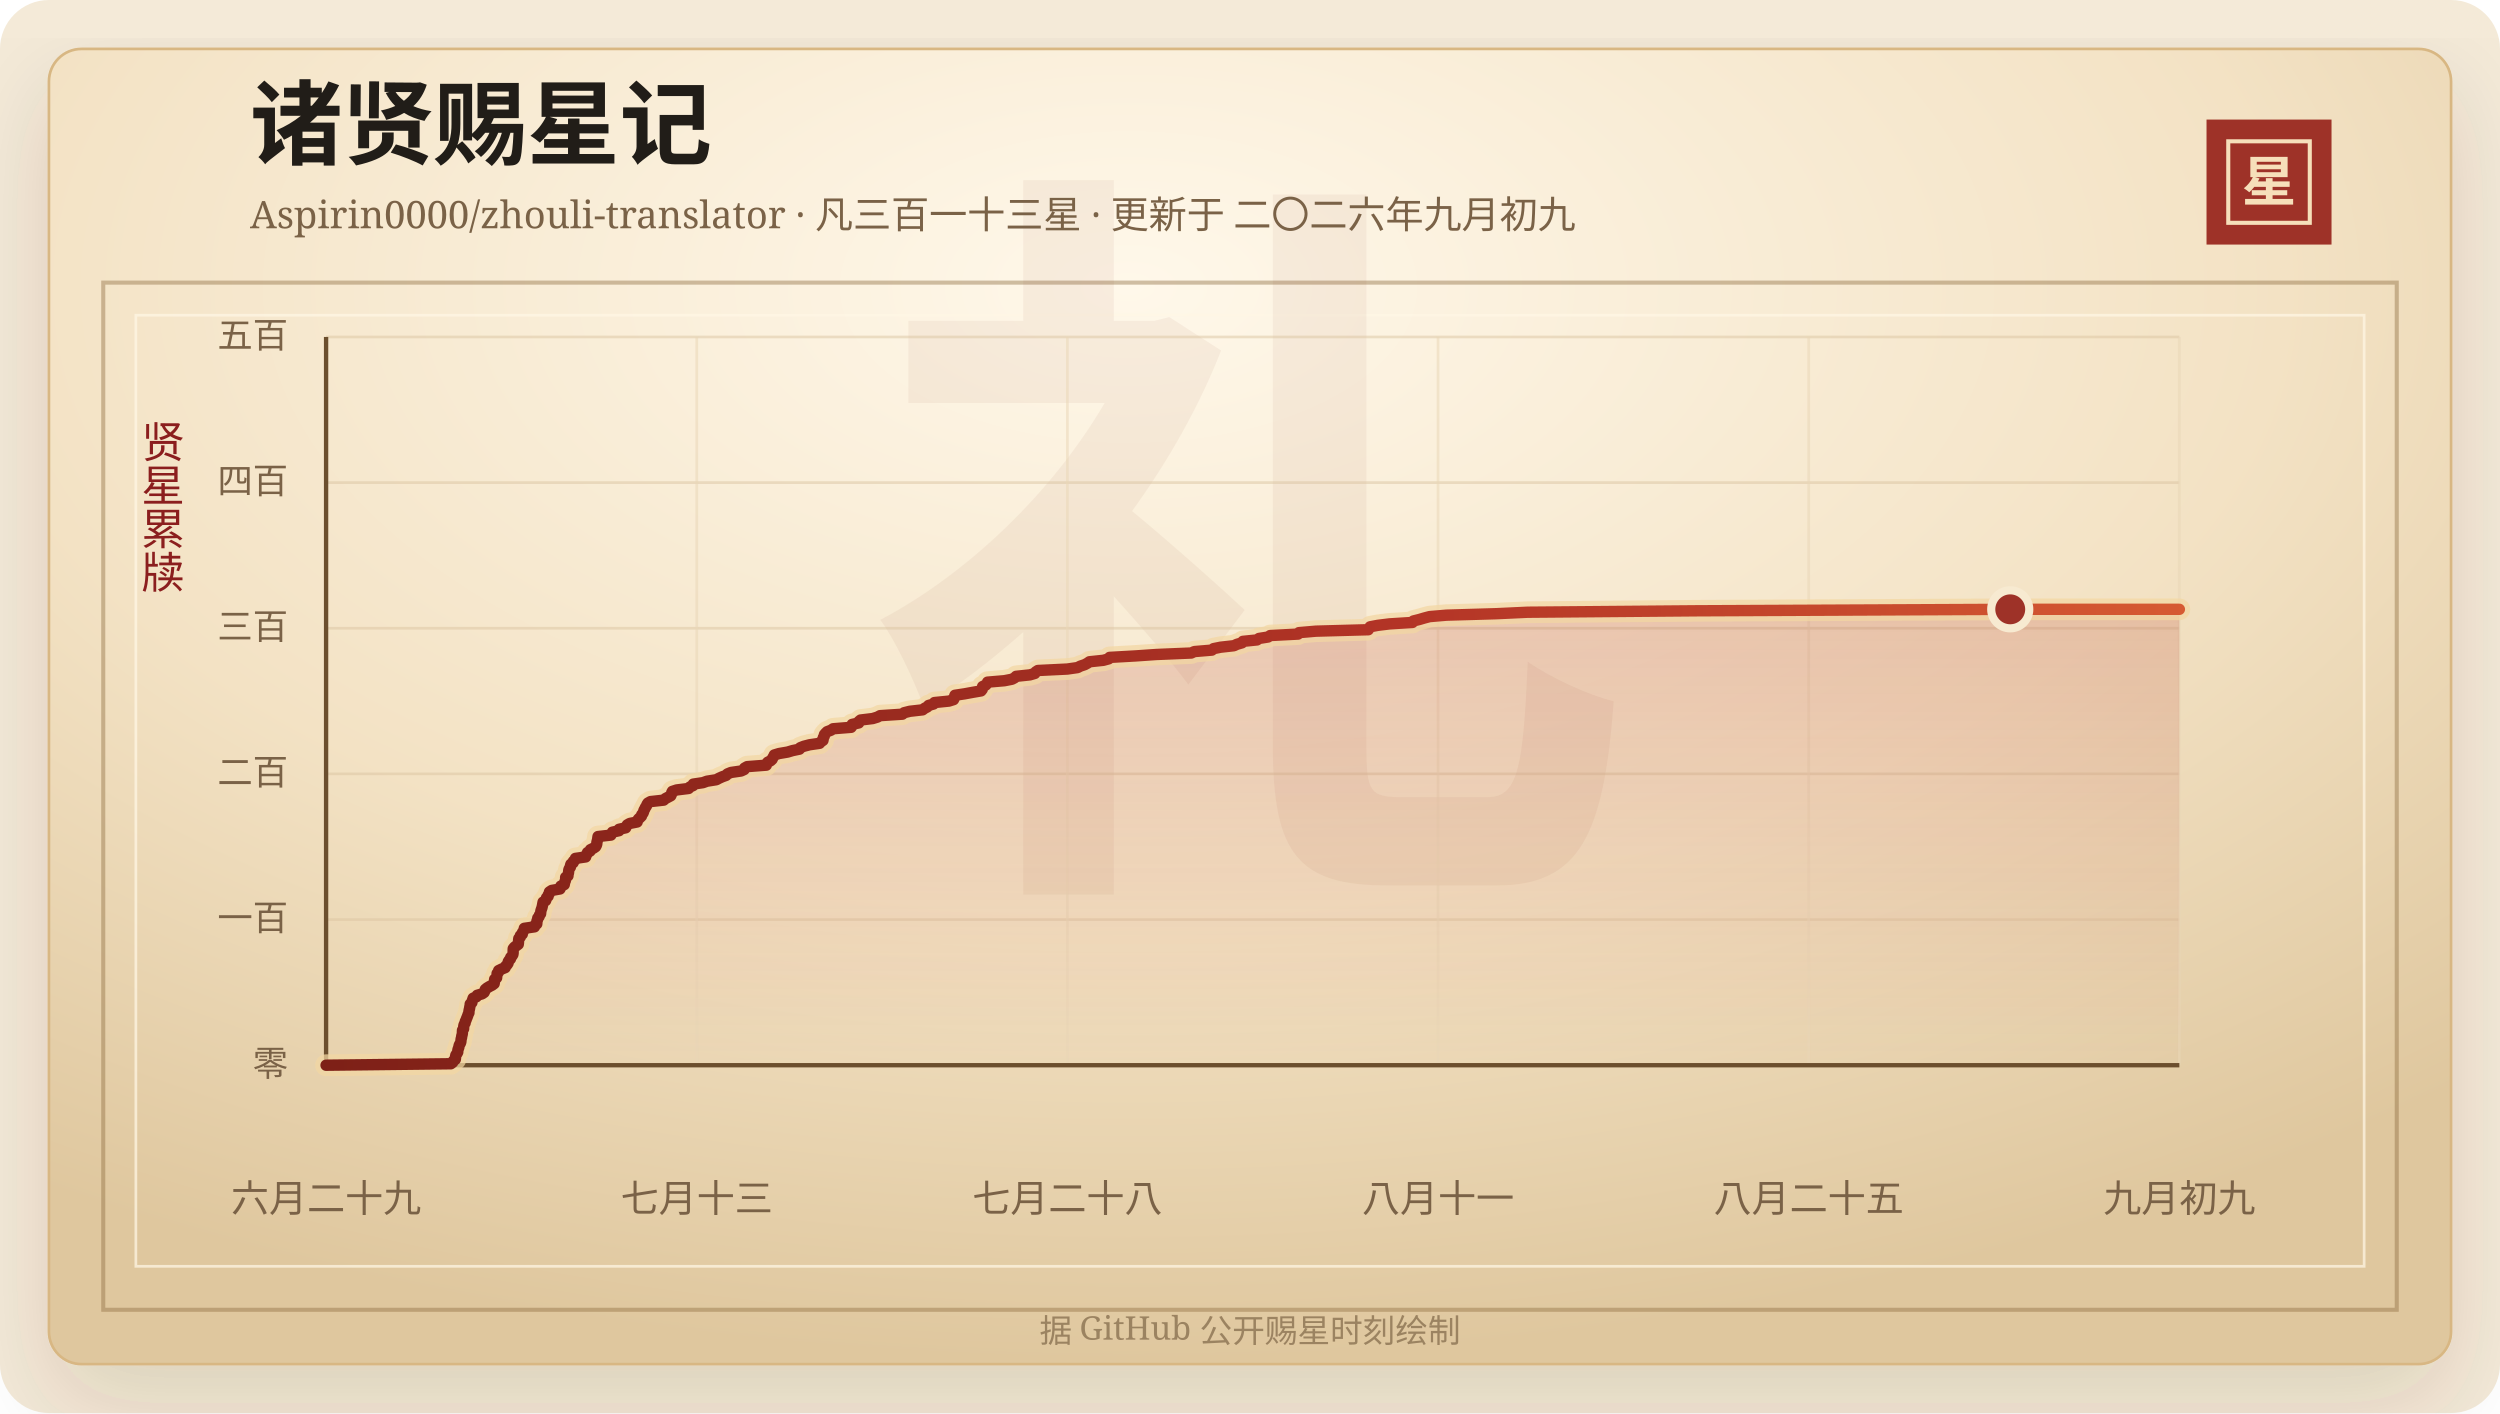
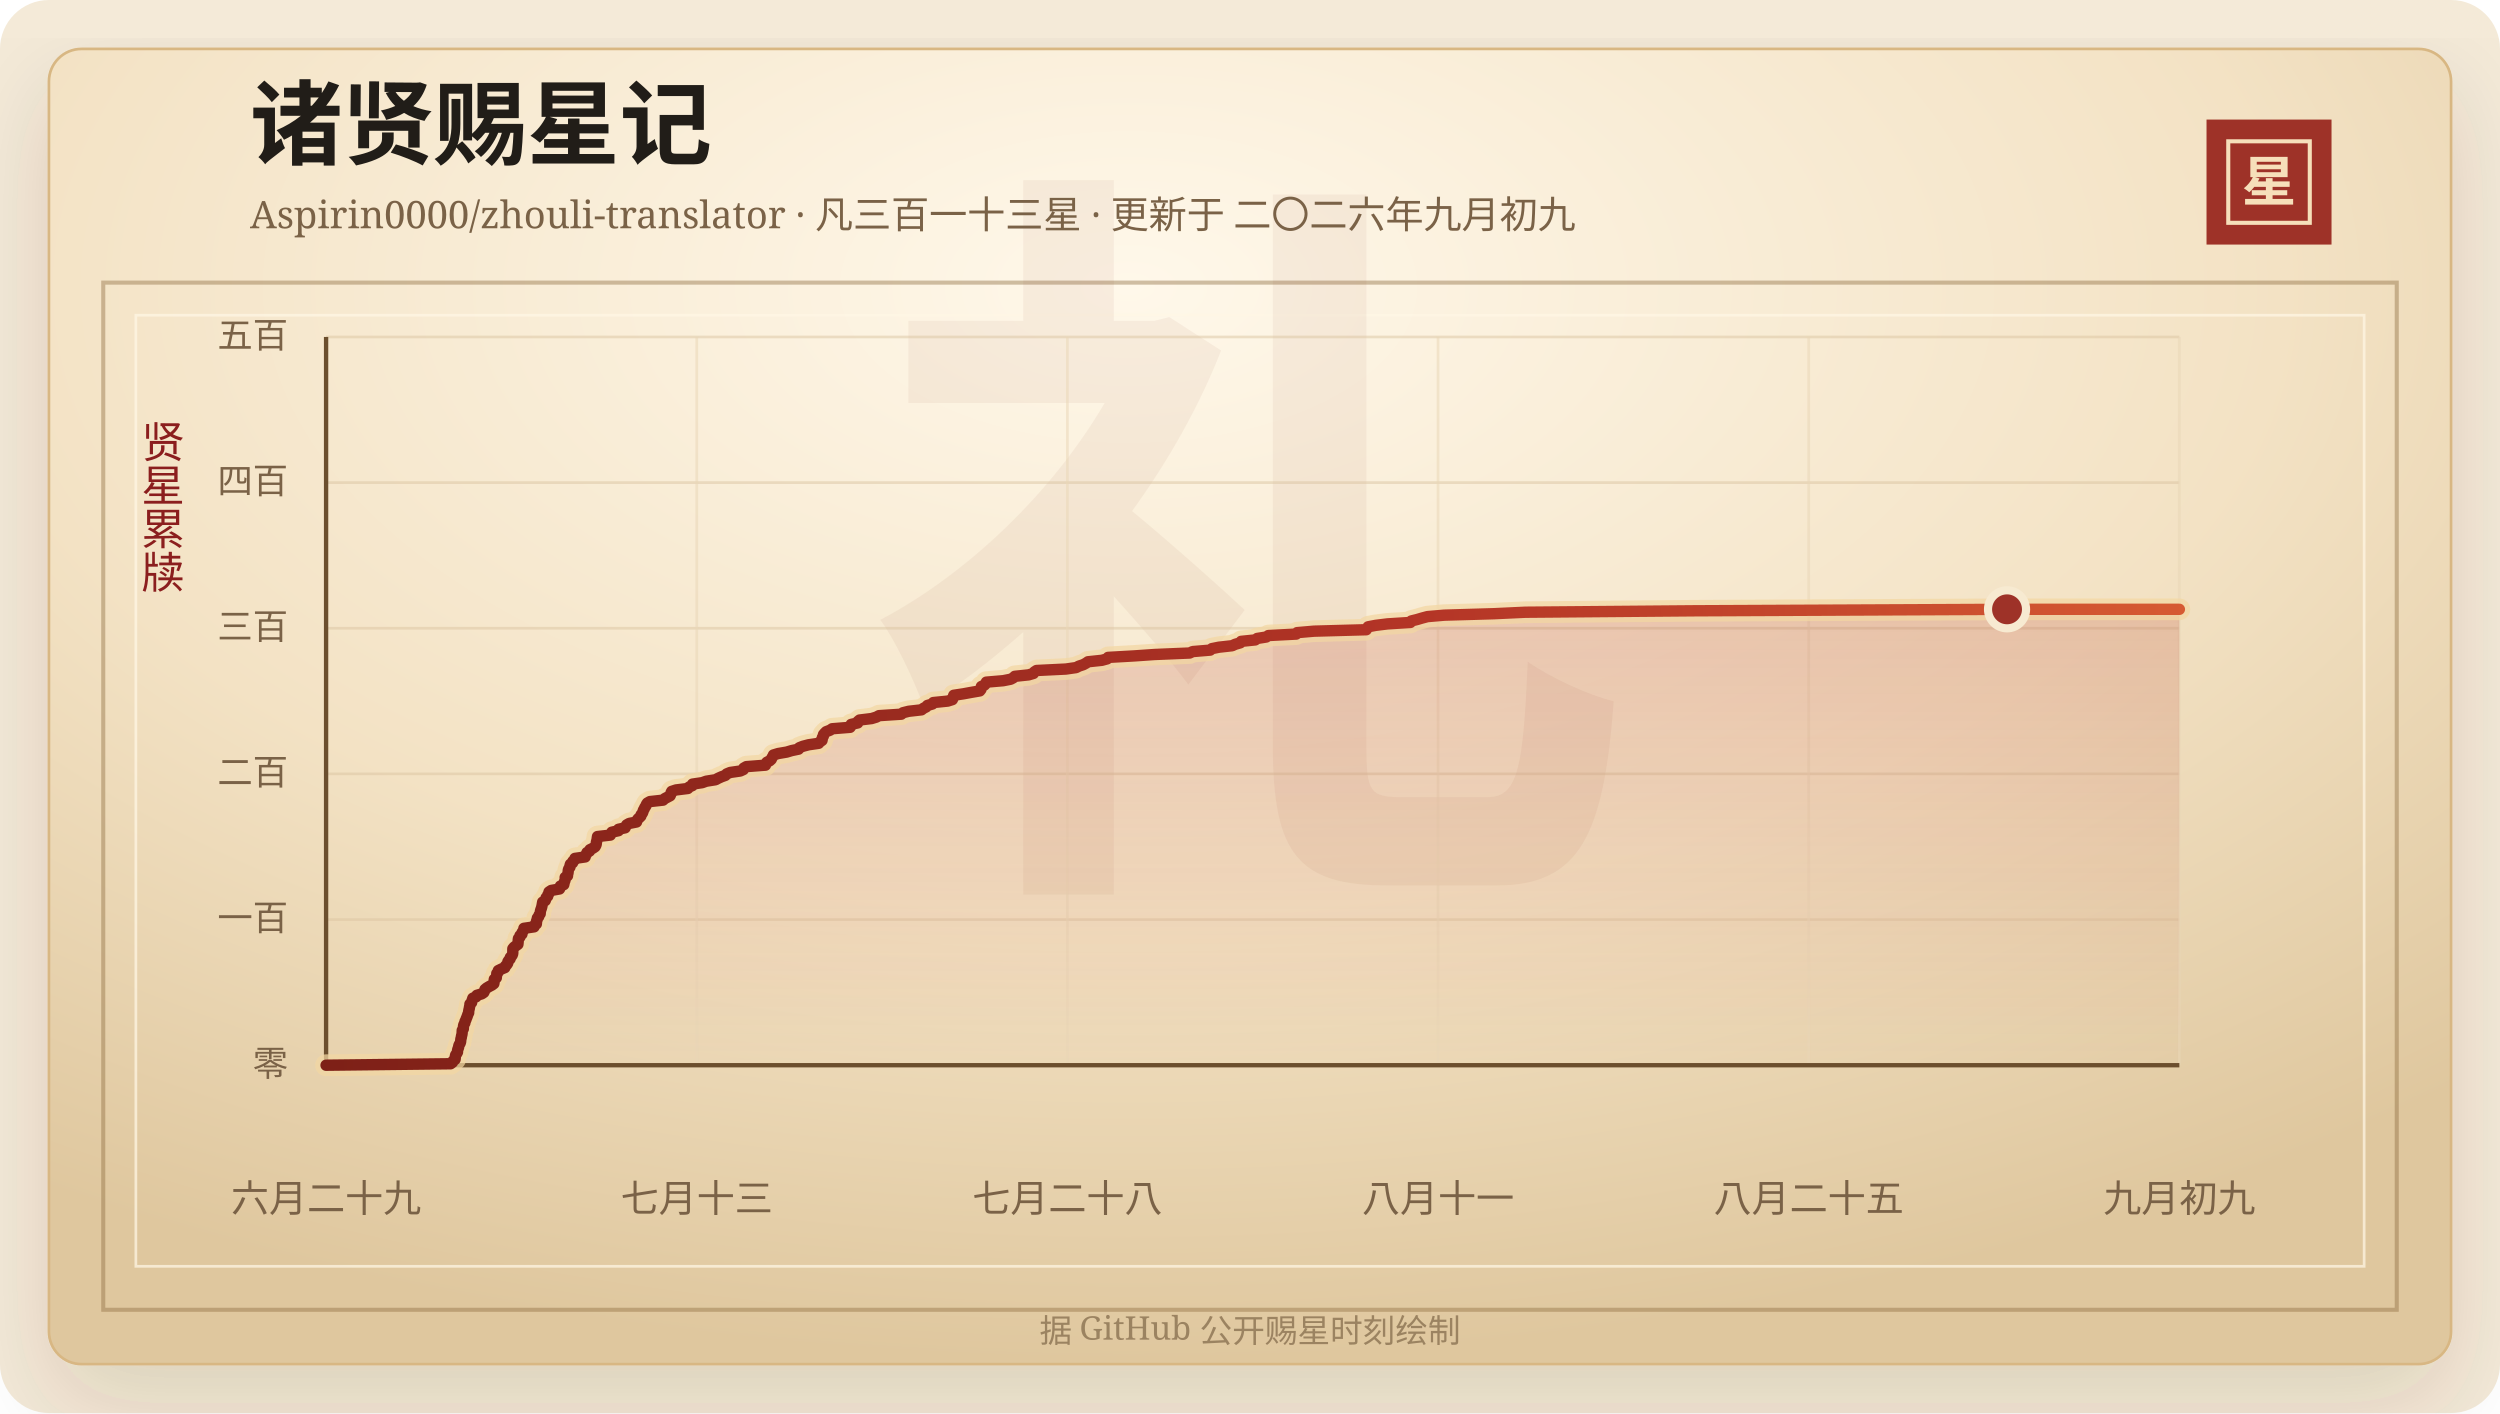
<svg xmlns="http://www.w3.org/2000/svg" width="920" height="520" viewBox="0 0 920 520" role="img" aria-labelledby="title desc">
  <defs>
    <linearGradient id="line" x1="0" x2="1" y1="0" y2="0">
      <stop offset="0%" stop-color="#7d2017" />
      <stop offset="58%" stop-color="#b33426" />
      <stop offset="100%" stop-color="#d65a32" />
    </linearGradient>
    <linearGradient id="area" x1="0" x2="0" y1="0" y2="1">
      <stop offset="0%" stop-color="#b33426" stop-opacity="0.2" />
      <stop offset="100%" stop-color="#b33426" stop-opacity="0" />
    </linearGradient>
    <radialGradient id="paper" cx="45%" cy="18%" r="82%">
      <stop offset="0%" stop-color="#fff8ea" />
      <stop offset="58%" stop-color="#f3e2c4" />
      <stop offset="100%" stop-color="#dfc79e" />
    </radialGradient>
    <filter id="shadow" x="-20%" y="-20%" width="140%" height="140%">
      <feDropShadow dx="0" dy="14" stdDeviation="18" flood-color="#3b2a20" flood-opacity="0.14" />
    </filter>
  </defs>
  <rect width="920" height="520" rx="18" fill="#f4ead8" />
  <rect x="18" y="18" width="884" height="484" rx="12" fill="url(#paper)" stroke="#d8b783" filter="url(#shadow)" />
  <rect x="38" y="104" width="844" height="378" fill="none" stroke="#8c6b3f" stroke-opacity="0.42" stroke-width="1.5" />
  <rect x="50" y="116" width="820" height="350" fill="none" stroke="#fff7e5" stroke-opacity="0.72" />
  <text x="460" y="304" text-anchor="middle" fill="#8c342a" fill-opacity="0.06" font-family="Songti SC, STSong, SimSun, serif" font-size="280" font-weight="700">礼</text>
  <text x="92" y="58" fill="#211d18" font-family="Songti SC, STSong, SimSun, serif" font-size="34" font-weight="700">诸贤赐星记</text>
  <text x="92" y="84" fill="#7a6247" font-family="Songti SC, STSong, SimSun, serif" font-size="14.0">Aspirin0000/zhouli-translator · 凡三百一十三星 · 更新于 二〇二六年九月初九</text>
  <rect x="812" y="44" width="46" height="46" fill="#9e3228" />
  <rect x="820" y="52" width="30" height="30" fill="none" stroke="#f6dfba" stroke-width="1.5" />
  <text x="835" y="74" text-anchor="middle" fill="#f6dfba" font-family="Songti SC, STSong, SimSun, serif" font-size="20" font-weight="700">星</text>
  <text x="60" y="166" text-anchor="middle" fill="#8b1e1e" font-family="Songti SC, STSong, SimSun, serif" font-size="16" writing-mode="vertical-rl">贤星累牍</text>
  <line x1="120" y1="392.00" x2="802" y2="392.00" stroke="#d9c29e" stroke-opacity="0.48" />
  <text x="106" y="396.00" text-anchor="end" fill="#7a6247" font-family="Songti SC, STSong, SimSun, serif" font-size="13">零</text>
  <line x1="120" y1="338.40" x2="802" y2="338.40" stroke="#d9c29e" stroke-opacity="0.48" />
  <text x="106" y="342.40" text-anchor="end" fill="#7a6247" font-family="Songti SC, STSong, SimSun, serif" font-size="13">一百</text>
  <line x1="120" y1="284.80" x2="802" y2="284.80" stroke="#d9c29e" stroke-opacity="0.48" />
  <text x="106" y="288.80" text-anchor="end" fill="#7a6247" font-family="Songti SC, STSong, SimSun, serif" font-size="13">二百</text>
  <line x1="120" y1="231.20" x2="802" y2="231.20" stroke="#d9c29e" stroke-opacity="0.48" />
  <text x="106" y="235.20" text-anchor="end" fill="#7a6247" font-family="Songti SC, STSong, SimSun, serif" font-size="13">三百</text>
  <line x1="120" y1="177.60" x2="802" y2="177.60" stroke="#d9c29e" stroke-opacity="0.48" />
  <text x="106" y="181.60" text-anchor="end" fill="#7a6247" font-family="Songti SC, STSong, SimSun, serif" font-size="13">四百</text>
  <line x1="120" y1="124.00" x2="802" y2="124.00" stroke="#d9c29e" stroke-opacity="0.48" />
  <text x="106" y="128.00" text-anchor="end" fill="#7a6247" font-family="Songti SC, STSong, SimSun, serif" font-size="13">五百</text>
  <line x1="120.00" y1="124" x2="120.00" y2="392" stroke="#ead6b7" stroke-opacity="0.54" />
  <text x="120.00" y="446" text-anchor="middle" fill="#7a6247" font-family="Songti SC, STSong, SimSun, serif" font-size="14">六月二十九</text>
  <line x1="256.40" y1="124" x2="256.40" y2="392" stroke="#ead6b7" stroke-opacity="0.54" />
  <text x="256.40" y="446" text-anchor="middle" fill="#7a6247" font-family="Songti SC, STSong, SimSun, serif" font-size="14">七月十三</text>
  <line x1="392.80" y1="124" x2="392.80" y2="392" stroke="#ead6b7" stroke-opacity="0.54" />
  <text x="392.80" y="446" text-anchor="middle" fill="#7a6247" font-family="Songti SC, STSong, SimSun, serif" font-size="14">七月二十八</text>
  <line x1="529.20" y1="124" x2="529.20" y2="392" stroke="#ead6b7" stroke-opacity="0.54" />
  <text x="529.20" y="446" text-anchor="middle" fill="#7a6247" font-family="Songti SC, STSong, SimSun, serif" font-size="14">八月十一</text>
  <line x1="665.60" y1="124" x2="665.60" y2="392" stroke="#ead6b7" stroke-opacity="0.54" />
  <text x="665.60" y="446" text-anchor="middle" fill="#7a6247" font-family="Songti SC, STSong, SimSun, serif" font-size="14">八月二十五</text>
  <line x1="802.00" y1="124" x2="802.00" y2="392" stroke="#ead6b7" stroke-opacity="0.54" />
  <text x="802.00" y="446" text-anchor="middle" fill="#7a6247" font-family="Songti SC, STSong, SimSun, serif" font-size="14">九月初九</text>
  <line x1="120" y1="392" x2="802" y2="392" stroke="#6c4f2e" stroke-width="1.6" />
  <line x1="120" y1="124" x2="120" y2="392" stroke="#6c4f2e" stroke-width="1.6" />
-   <polygon points="120.00,392.00 120.00,392.00 165.91,391.46 166.61,390.93 166.86,390.39 167.56,389.86 167.63,389.32 167.64,388.78 167.77,388.25 168.17,387.71 168.45,387.18 168.47,386.64 168.57,386.10 168.83,385.57 168.90,385.03 169.05,384.50 169.40,383.96 169.59,383.42 169.64,382.89 169.70,382.35 169.86,381.82 169.92,381.28 170.07,380.74 170.16,380.21 170.17,379.67 170.20,379.14 170.61,378.60 170.63,378.06 170.68,377.53 170.82,376.99 171.17,376.46 171.22,375.92 171.50,375.38 171.68,374.85 171.91,374.31 172.11,373.78 172.29,373.24 172.57,372.70 172.57,372.17 172.67,371.63 172.80,371.10 172.88,370.56 173.01,370.02 173.04,369.49 173.65,368.95 173.74,368.42 173.94,367.88 174.11,367.34 175.32,366.81 175.59,366.27 177.38,365.74 178.16,365.20 178.41,364.66 178.57,364.13 179.21,363.59 180.09,363.06 181.13,362.52 181.85,361.98 181.94,361.45 181.97,360.91 182.02,360.38 182.76,359.84 182.79,359.30 182.91,358.77 182.94,358.23 183.47,357.70 183.50,357.16 184.60,356.62 185.91,356.09 186.09,355.55 186.61,355.02 186.96,354.48 187.02,353.94 187.34,353.41 187.85,352.87 187.93,352.34 188.41,351.80 188.74,351.26 188.83,350.73 188.84,350.19 188.84,349.66 188.87,349.12 189.29,348.58 189.99,348.05 190.72,347.51 190.79,346.98 190.82,346.44 190.85,345.90 190.92,345.37 191.47,344.83 191.50,344.30 192.21,343.76 192.24,343.22 192.59,342.69 192.91,342.15 192.94,341.62 196.68,341.08 196.77,340.54 197.53,340.01 197.58,339.47 197.59,338.94 197.83,338.40 197.89,337.86 198.38,337.33 198.51,336.79 198.94,336.26 198.99,335.72 199.05,335.18 199.22,334.65 199.42,334.11 199.55,333.58 199.66,333.04 199.75,332.50 199.86,331.97 200.79,331.43 200.98,330.90 201.13,330.36 201.71,329.82 201.77,329.29 202.17,328.75 202.20,328.22 203.03,327.68 206.07,327.14 206.33,326.61 206.39,326.07 207.64,325.54 207.74,325.00 207.88,324.46 208.12,323.93 208.15,323.39 208.16,322.86 209.01,322.32 209.04,321.78 209.20,321.25 209.26,320.71 209.31,320.18 209.51,319.64 209.91,319.10 209.92,318.57 210.09,318.03 210.90,317.50 211.00,316.96 211.68,316.42 211.76,315.89 215.52,315.35 215.53,314.82 216.01,314.28 216.19,313.74 217.15,313.21 217.29,312.67 218.38,312.14 219.17,311.60 219.47,311.06 219.63,310.53 219.65,309.99 219.79,309.46 219.93,308.92 219.99,308.38 220.07,307.85 224.81,307.31 225.04,306.78 225.36,306.24 227.80,305.70 227.82,305.17 230.26,304.63 230.49,304.10 230.83,303.56 231.78,303.02 234.47,302.49 234.61,301.95 234.94,301.42 235.51,300.88 236.05,300.34 236.16,299.81 236.63,299.27 236.83,298.74 236.97,298.20 237.29,297.66 237.52,297.13 237.91,296.59 238.09,296.06 238.45,295.52 239.41,294.98 244.23,294.45 244.82,293.91 245.83,293.38 246.85,292.84 247.09,292.30 247.15,291.77 247.42,291.23 249.03,290.70 253.40,290.16 253.86,289.62 255.07,289.09 255.12,288.55 258.67,288.02 260.19,287.48 263.60,286.94 264.57,286.41 265.76,285.87 267.22,285.34 267.70,284.80 269.03,284.26 272.70,283.73 273.86,283.19 274.00,282.66 274.96,282.12 282.00,281.58 282.07,281.05 282.51,280.51 283.54,279.98 284.13,279.44 284.37,278.90 284.71,278.37 284.94,277.83 286.70,277.30 289.85,276.76 291.65,276.22 294.19,275.69 294.49,275.15 295.83,274.62 297.90,274.08 301.60,273.54 302.05,273.01 302.85,272.47 302.95,271.94 302.99,271.40 303.35,270.86 303.39,270.33 303.85,269.79 304.39,269.26 305.79,268.72 306.59,268.18 313.21,267.65 313.58,267.11 313.59,266.58 316.01,266.04 316.07,265.50 316.69,264.97 321.13,264.43 322.87,263.90 323.87,263.36 332.08,262.82 332.68,262.29 334.83,261.75 339.51,261.22 340.21,260.68 341.26,260.14 341.71,259.61 343.56,259.07 343.88,258.54 349.21,258.00 350.91,257.46 351.16,256.93 351.24,256.39 351.42,255.86 355.01,255.32 357.94,254.78 361.02,254.25 361.45,253.71 361.59,253.18 361.60,252.64 362.75,252.10 363.23,251.57 363.43,251.03 369.63,250.50 372.38,249.96 373.40,249.42 373.93,248.89 379.01,248.35 380.82,247.82 381.12,247.28 381.95,246.74 392.76,246.21 396.54,245.67 397.56,245.14 399.17,244.60 400.17,244.06 400.93,243.53 406.03,242.99 407.98,242.46 408.33,241.92 417.89,241.38 425.55,240.85 438.39,240.31 439.52,239.78 445.96,239.24 446.57,238.70 449.21,238.17 454.05,237.63 455.20,237.10 457.06,236.56 457.39,236.02 462.58,235.49 463.31,234.95 466.64,234.42 467.43,233.88 477.68,233.34 478.02,232.81 484.26,232.27 503.52,231.74 503.81,231.20 504.21,230.66 507.00,230.13 511.34,229.59 519.79,229.06 520.12,228.52 522.28,227.98 524.07,227.45 526.11,226.91 532.31,226.38 550.68,225.84 562.19,225.30 624.63,224.77 739.77,224.23 802.00,224.23 802.00,392.00" fill="url(#area)" />
-   <polyline points="120.00,392.00 165.91,391.46 166.61,390.93 166.86,390.39 167.56,389.86 167.63,389.32 167.64,388.78 167.77,388.25 168.17,387.71 168.45,387.18 168.47,386.64 168.57,386.10 168.83,385.57 168.90,385.03 169.05,384.50 169.40,383.96 169.59,383.42 169.64,382.89 169.70,382.35 169.86,381.82 169.92,381.28 170.07,380.74 170.16,380.21 170.17,379.67 170.20,379.14 170.61,378.60 170.63,378.06 170.68,377.53 170.82,376.99 171.17,376.46 171.22,375.92 171.50,375.38 171.68,374.85 171.91,374.31 172.11,373.78 172.29,373.24 172.57,372.70 172.57,372.17 172.67,371.63 172.80,371.10 172.88,370.56 173.01,370.02 173.04,369.49 173.65,368.95 173.74,368.42 173.94,367.88 174.11,367.34 175.32,366.81 175.59,366.27 177.38,365.74 178.16,365.20 178.41,364.66 178.57,364.13 179.21,363.59 180.09,363.06 181.13,362.52 181.85,361.98 181.94,361.45 181.97,360.91 182.02,360.38 182.76,359.84 182.79,359.30 182.91,358.77 182.94,358.23 183.47,357.70 183.50,357.16 184.60,356.62 185.91,356.09 186.09,355.55 186.61,355.02 186.96,354.48 187.02,353.94 187.34,353.41 187.85,352.87 187.93,352.34 188.41,351.80 188.74,351.26 188.83,350.73 188.84,350.19 188.84,349.66 188.87,349.12 189.29,348.58 189.99,348.05 190.72,347.51 190.79,346.98 190.82,346.44 190.85,345.90 190.92,345.37 191.47,344.83 191.50,344.30 192.21,343.76 192.24,343.22 192.59,342.69 192.91,342.15 192.94,341.62 196.68,341.08 196.77,340.54 197.53,340.01 197.58,339.47 197.59,338.94 197.83,338.40 197.89,337.86 198.38,337.33 198.51,336.79 198.94,336.26 198.99,335.72 199.05,335.18 199.22,334.65 199.42,334.11 199.55,333.58 199.66,333.04 199.75,332.50 199.86,331.97 200.79,331.43 200.98,330.90 201.13,330.36 201.71,329.82 201.77,329.29 202.17,328.75 202.20,328.22 203.03,327.68 206.07,327.14 206.33,326.61 206.39,326.07 207.64,325.54 207.74,325.00 207.88,324.46 208.12,323.93 208.15,323.39 208.16,322.86 209.01,322.32 209.04,321.78 209.20,321.25 209.26,320.71 209.31,320.18 209.51,319.64 209.91,319.10 209.92,318.57 210.09,318.03 210.90,317.50 211.00,316.96 211.68,316.42 211.76,315.89 215.52,315.35 215.53,314.82 216.01,314.28 216.19,313.74 217.15,313.21 217.29,312.67 218.38,312.14 219.17,311.60 219.47,311.06 219.63,310.53 219.65,309.99 219.79,309.46 219.93,308.92 219.99,308.38 220.07,307.85 224.81,307.31 225.04,306.78 225.36,306.24 227.80,305.70 227.82,305.17 230.26,304.63 230.49,304.10 230.83,303.56 231.78,303.02 234.47,302.49 234.61,301.95 234.94,301.42 235.51,300.88 236.05,300.34 236.16,299.81 236.63,299.27 236.83,298.74 236.97,298.20 237.29,297.66 237.52,297.13 237.91,296.59 238.09,296.06 238.45,295.52 239.41,294.98 244.23,294.45 244.82,293.91 245.83,293.38 246.85,292.84 247.09,292.30 247.15,291.77 247.42,291.23 249.03,290.70 253.40,290.16 253.86,289.62 255.07,289.09 255.12,288.55 258.67,288.02 260.19,287.48 263.60,286.94 264.57,286.41 265.76,285.87 267.22,285.34 267.70,284.80 269.03,284.26 272.70,283.73 273.86,283.19 274.00,282.66 274.96,282.12 282.00,281.58 282.07,281.05 282.51,280.51 283.54,279.98 284.13,279.44 284.37,278.90 284.71,278.37 284.94,277.83 286.70,277.30 289.85,276.76 291.65,276.22 294.19,275.69 294.49,275.15 295.83,274.62 297.90,274.08 301.60,273.54 302.05,273.01 302.85,272.47 302.95,271.94 302.99,271.40 303.35,270.86 303.39,270.33 303.85,269.79 304.39,269.26 305.79,268.72 306.59,268.18 313.21,267.65 313.58,267.11 313.59,266.58 316.01,266.04 316.07,265.50 316.69,264.97 321.13,264.43 322.87,263.90 323.87,263.36 332.08,262.82 332.68,262.29 334.83,261.75 339.51,261.22 340.21,260.68 341.26,260.14 341.71,259.61 343.56,259.07 343.88,258.54 349.21,258.00 350.91,257.46 351.16,256.93 351.24,256.39 351.42,255.86 355.01,255.32 357.94,254.78 361.02,254.25 361.45,253.71 361.59,253.18 361.60,252.64 362.75,252.10 363.23,251.57 363.43,251.03 369.63,250.50 372.38,249.96 373.40,249.42 373.93,248.89 379.01,248.35 380.82,247.82 381.12,247.28 381.95,246.74 392.76,246.21 396.54,245.67 397.56,245.14 399.17,244.60 400.17,244.06 400.93,243.53 406.03,242.99 407.98,242.46 408.33,241.92 417.89,241.38 425.55,240.85 438.39,240.31 439.52,239.78 445.96,239.24 446.57,238.70 449.21,238.17 454.05,237.63 455.20,237.10 457.06,236.56 457.39,236.02 462.58,235.49 463.31,234.95 466.64,234.42 467.43,233.88 477.68,233.34 478.02,232.81 484.26,232.27 503.52,231.74 503.81,231.20 504.21,230.66 507.00,230.13 511.34,229.59 519.79,229.06 520.12,228.52 522.28,227.98 524.07,227.45 526.11,226.91 532.31,226.38 550.68,225.84 562.19,225.30 624.63,224.77 739.77,224.23 802.00,224.23" fill="none" stroke="#f3d7a2" stroke-width="8" stroke-linecap="round" stroke-linejoin="round" opacity="0.72" />
-   <polyline points="120.00,392.00 165.91,391.46 166.61,390.93 166.86,390.39 167.56,389.86 167.63,389.32 167.64,388.78 167.77,388.25 168.17,387.71 168.45,387.18 168.47,386.64 168.57,386.10 168.83,385.57 168.90,385.03 169.05,384.50 169.40,383.96 169.59,383.42 169.64,382.89 169.70,382.35 169.86,381.82 169.92,381.28 170.07,380.74 170.16,380.21 170.17,379.67 170.20,379.14 170.61,378.60 170.63,378.06 170.68,377.53 170.82,376.99 171.17,376.46 171.22,375.92 171.50,375.38 171.68,374.85 171.91,374.31 172.11,373.78 172.29,373.24 172.57,372.70 172.57,372.17 172.67,371.63 172.80,371.10 172.88,370.56 173.01,370.02 173.04,369.49 173.65,368.95 173.74,368.42 173.94,367.88 174.11,367.34 175.32,366.81 175.59,366.27 177.38,365.74 178.16,365.20 178.41,364.66 178.57,364.13 179.21,363.59 180.09,363.06 181.13,362.52 181.85,361.98 181.94,361.45 181.97,360.91 182.02,360.38 182.76,359.84 182.79,359.30 182.91,358.77 182.94,358.23 183.47,357.70 183.50,357.16 184.60,356.62 185.91,356.09 186.09,355.55 186.61,355.02 186.96,354.48 187.02,353.94 187.34,353.41 187.85,352.87 187.93,352.34 188.41,351.80 188.74,351.26 188.83,350.73 188.84,350.19 188.84,349.66 188.87,349.12 189.29,348.58 189.99,348.05 190.72,347.51 190.79,346.98 190.82,346.44 190.85,345.90 190.92,345.37 191.47,344.83 191.50,344.30 192.21,343.76 192.24,343.22 192.59,342.69 192.91,342.15 192.94,341.62 196.68,341.08 196.77,340.54 197.53,340.01 197.58,339.47 197.59,338.94 197.83,338.40 197.89,337.86 198.38,337.33 198.51,336.79 198.94,336.26 198.99,335.72 199.05,335.18 199.22,334.65 199.42,334.11 199.55,333.58 199.66,333.04 199.75,332.50 199.86,331.97 200.79,331.43 200.98,330.90 201.13,330.36 201.71,329.82 201.77,329.29 202.17,328.75 202.20,328.22 203.03,327.68 206.07,327.14 206.33,326.61 206.39,326.07 207.64,325.54 207.74,325.00 207.88,324.46 208.12,323.93 208.15,323.39 208.16,322.86 209.01,322.32 209.04,321.78 209.20,321.25 209.26,320.71 209.31,320.18 209.51,319.64 209.91,319.10 209.92,318.57 210.09,318.03 210.90,317.50 211.00,316.96 211.68,316.42 211.76,315.89 215.52,315.35 215.53,314.82 216.01,314.28 216.19,313.74 217.15,313.21 217.29,312.67 218.38,312.14 219.17,311.60 219.47,311.06 219.63,310.53 219.65,309.99 219.79,309.46 219.93,308.92 219.99,308.38 220.07,307.85 224.81,307.31 225.04,306.78 225.36,306.24 227.80,305.70 227.82,305.17 230.26,304.63 230.49,304.10 230.83,303.56 231.78,303.02 234.47,302.49 234.61,301.95 234.94,301.42 235.51,300.88 236.05,300.34 236.16,299.81 236.63,299.27 236.83,298.74 236.97,298.20 237.29,297.66 237.52,297.13 237.91,296.59 238.09,296.06 238.45,295.52 239.41,294.98 244.23,294.45 244.82,293.91 245.83,293.38 246.85,292.84 247.09,292.30 247.15,291.77 247.42,291.23 249.03,290.70 253.40,290.16 253.86,289.62 255.07,289.09 255.12,288.55 258.67,288.02 260.19,287.48 263.60,286.94 264.57,286.41 265.76,285.87 267.22,285.34 267.70,284.80 269.03,284.26 272.70,283.73 273.86,283.19 274.00,282.66 274.96,282.12 282.00,281.58 282.07,281.05 282.51,280.51 283.54,279.98 284.13,279.44 284.37,278.90 284.71,278.37 284.94,277.83 286.70,277.30 289.85,276.76 291.65,276.22 294.19,275.69 294.49,275.15 295.83,274.62 297.90,274.08 301.60,273.54 302.05,273.01 302.85,272.47 302.95,271.94 302.99,271.40 303.35,270.86 303.39,270.33 303.85,269.79 304.39,269.26 305.79,268.72 306.59,268.18 313.21,267.65 313.58,267.11 313.59,266.58 316.01,266.04 316.07,265.50 316.69,264.97 321.13,264.43 322.87,263.90 323.87,263.36 332.08,262.82 332.68,262.29 334.83,261.75 339.51,261.22 340.21,260.68 341.26,260.14 341.71,259.61 343.56,259.07 343.88,258.54 349.21,258.00 350.91,257.46 351.16,256.93 351.24,256.39 351.42,255.86 355.01,255.32 357.94,254.78 361.02,254.25 361.45,253.71 361.59,253.18 361.60,252.64 362.75,252.10 363.23,251.57 363.43,251.03 369.63,250.50 372.38,249.96 373.40,249.42 373.93,248.89 379.01,248.35 380.82,247.82 381.12,247.28 381.95,246.74 392.76,246.21 396.54,245.67 397.56,245.14 399.17,244.60 400.17,244.06 400.93,243.53 406.03,242.99 407.98,242.46 408.33,241.92 417.89,241.38 425.55,240.85 438.39,240.31 439.52,239.78 445.96,239.24 446.57,238.70 449.21,238.17 454.05,237.63 455.20,237.10 457.06,236.56 457.39,236.02 462.58,235.49 463.31,234.95 466.64,234.42 467.43,233.88 477.68,233.34 478.02,232.81 484.26,232.27 503.52,231.74 503.81,231.20 504.21,230.66 507.00,230.13 511.34,229.59 519.79,229.06 520.12,228.52 522.28,227.98 524.07,227.45 526.11,226.91 532.31,226.38 550.68,225.84 562.19,225.30 624.63,224.77 739.77,224.23 802.00,224.23" fill="none" stroke="url(#line)" stroke-width="4.2" stroke-linecap="round" stroke-linejoin="round" />
-   <circle cx="739.77" cy="224.23" r="7" fill="#9e3228" stroke="#f7ead1" stroke-width="3" />
+   <polygon points="120.00,392.00 120.00,392.00 165.82,391.46 166.53,390.93 166.77,390.39 167.47,389.86 167.54,389.32 167.55,388.78 167.68,388.25 168.07,387.71 168.36,387.18 168.37,386.64 168.48,386.10 168.74,385.57 168.80,385.03 168.96,384.50 169.31,383.96 169.50,383.42 169.55,382.89 169.60,382.35 169.76,381.82 169.83,381.28 169.98,380.74 170.06,380.21 170.08,379.67 170.11,379.14 170.51,378.60 170.53,378.06 170.59,377.53 170.72,376.99 171.07,376.46 171.12,375.92 171.41,375.38 171.59,374.85 171.82,374.31 172.01,373.78 172.19,373.24 172.47,372.70 172.47,372.17 172.57,371.63 172.70,371.10 172.78,370.56 172.91,370.02 172.94,369.49 173.55,368.95 173.64,368.42 173.83,367.88 174.00,367.34 175.22,366.81 175.48,366.27 177.27,365.74 178.05,365.20 178.30,364.66 178.46,364.13 179.10,363.59 179.98,363.06 181.01,362.52 181.73,361.98 181.82,361.45 181.85,360.91 181.90,360.38 182.64,359.84 182.67,359.30 182.79,358.77 182.82,358.23 183.35,357.70 183.38,357.16 184.48,356.62 185.78,356.09 185.96,355.55 186.48,355.02 186.83,354.48 186.89,353.94 187.22,353.41 187.72,352.87 187.80,352.34 188.28,351.80 188.60,351.26 188.70,350.73 188.71,350.19 188.71,349.66 188.73,349.12 189.16,348.58 189.85,348.05 190.59,347.51 190.65,346.98 190.69,346.44 190.71,345.90 190.79,345.37 191.34,344.83 191.36,344.30 192.07,343.76 192.10,343.22 192.45,342.69 192.78,342.15 192.80,341.62 196.53,341.08 196.63,340.54 197.38,340.01 197.43,339.47 197.44,338.94 197.68,338.40 197.74,337.86 198.24,337.33 198.36,336.79 198.79,336.26 198.83,335.72 198.90,335.18 199.07,334.65 199.27,334.11 199.40,333.58 199.51,333.04 199.60,332.50 199.70,331.97 200.64,331.43 200.83,330.90 200.98,330.36 201.55,329.82 201.61,329.29 202.01,328.75 202.04,328.22 202.87,327.68 205.90,327.14 206.17,326.61 206.22,326.07 207.47,325.54 207.58,325.00 207.71,324.46 207.95,323.93 207.99,323.39 207.99,322.86 208.84,322.32 208.87,321.78 209.03,321.25 209.09,320.71 209.14,320.18 209.34,319.64 209.74,319.10 209.75,318.57 209.91,318.03 210.72,317.50 210.82,316.96 211.50,316.42 211.58,315.89 215.34,315.35 215.35,314.82 215.83,314.28 216.01,313.74 216.96,313.21 217.11,312.67 218.19,312.14 218.98,311.60 219.28,311.06 219.44,310.53 219.46,309.99 219.60,309.46 219.74,308.92 219.80,308.38 219.88,307.85 224.61,307.31 224.84,306.78 225.16,306.24 227.60,305.70 227.62,305.17 230.05,304.63 230.28,304.10 230.62,303.56 231.57,303.02 234.25,302.49 234.39,301.95 234.72,301.42 235.29,300.88 235.83,300.34 235.94,299.81 236.40,299.27 236.60,298.74 236.75,298.20 237.07,297.66 237.30,297.13 237.68,296.59 237.87,296.06 238.23,295.52 239.18,294.98 244.00,294.45 244.58,293.91 245.59,293.38 246.61,292.84 246.85,292.30 246.91,291.77 247.18,291.23 248.78,290.70 253.14,290.16 253.60,289.62 254.81,289.09 254.86,288.55 258.40,288.02 259.92,287.48 263.33,286.94 264.29,286.41 265.48,285.87 266.94,285.34 267.42,284.80 268.74,284.26 272.41,283.73 273.57,283.19 273.71,282.66 274.66,282.12 281.69,281.58 281.76,281.05 282.20,280.51 283.23,279.98 283.82,279.44 284.06,278.90 284.40,278.37 284.63,277.83 286.38,277.30 289.53,276.76 291.32,276.22 293.86,275.69 294.15,275.15 295.50,274.62 297.56,274.08 301.26,273.54 301.70,273.01 302.50,272.47 302.60,271.94 302.64,271.40 303.01,270.86 303.04,270.33 303.50,269.79 304.04,269.26 305.44,268.72 306.24,268.18 312.84,267.65 313.21,267.11 313.22,266.58 315.64,266.04 315.70,265.50 316.32,264.97 320.74,264.43 322.48,263.90 323.48,263.36 331.68,262.82 332.27,262.29 334.42,261.75 339.10,261.22 339.79,260.68 340.84,260.14 341.28,259.61 343.13,259.07 343.46,258.54 348.77,258.00 350.47,257.46 350.72,256.93 350.80,256.39 350.98,255.86 354.56,255.32 357.49,254.78 360.56,254.25 360.99,253.71 361.13,253.18 361.14,252.64 362.28,252.10 362.77,251.57 362.97,251.03 369.16,250.50 371.90,249.96 372.92,249.42 373.44,248.89 378.52,248.35 380.32,247.82 380.62,247.28 381.45,246.74 392.24,246.21 396.01,245.67 397.03,245.14 398.64,244.60 399.64,244.06 400.39,243.53 405.48,242.99 407.43,242.46 407.78,241.92 417.32,241.38 424.96,240.85 437.79,240.31 438.91,239.78 445.34,239.24 445.95,238.70 448.58,238.17 453.41,237.63 454.56,237.10 456.42,236.56 456.75,236.02 461.92,235.49 462.65,234.95 465.98,234.42 466.77,233.88 477.00,233.34 477.34,232.81 483.56,232.27 502.79,231.74 503.08,231.20 503.48,230.66 506.26,230.13 510.60,229.59 519.03,229.06 519.35,228.52 521.51,227.98 523.30,227.45 525.33,226.91 531.52,226.38 549.86,225.84 561.35,225.30 623.67,224.77 738.59,224.23 802.00,224.23 802.00,392.00" fill="url(#area)" />
+   <polyline points="120.00,392.00 165.82,391.46 166.53,390.93 166.77,390.39 167.47,389.86 167.54,389.32 167.55,388.78 167.68,388.25 168.07,387.71 168.36,387.18 168.37,386.64 168.48,386.10 168.74,385.57 168.80,385.03 168.96,384.50 169.31,383.96 169.50,383.42 169.55,382.89 169.60,382.35 169.76,381.82 169.83,381.28 169.98,380.74 170.06,380.21 170.08,379.67 170.11,379.14 170.51,378.60 170.53,378.06 170.59,377.53 170.72,376.99 171.07,376.46 171.12,375.92 171.41,375.38 171.59,374.85 171.82,374.31 172.01,373.78 172.19,373.24 172.47,372.70 172.47,372.17 172.57,371.63 172.70,371.10 172.78,370.56 172.91,370.02 172.94,369.49 173.55,368.95 173.64,368.42 173.83,367.88 174.00,367.34 175.22,366.81 175.48,366.27 177.27,365.74 178.05,365.20 178.30,364.66 178.46,364.13 179.10,363.59 179.98,363.06 181.01,362.52 181.73,361.98 181.82,361.45 181.85,360.91 181.90,360.38 182.64,359.84 182.67,359.30 182.79,358.77 182.82,358.23 183.35,357.70 183.38,357.16 184.48,356.62 185.78,356.09 185.96,355.55 186.48,355.02 186.83,354.48 186.89,353.94 187.22,353.41 187.72,352.87 187.80,352.34 188.28,351.80 188.60,351.26 188.70,350.73 188.71,350.19 188.71,349.66 188.73,349.12 189.16,348.58 189.85,348.05 190.59,347.51 190.65,346.98 190.69,346.44 190.71,345.90 190.79,345.37 191.34,344.83 191.36,344.30 192.07,343.76 192.10,343.22 192.45,342.69 192.78,342.15 192.80,341.62 196.53,341.08 196.63,340.54 197.38,340.01 197.43,339.47 197.44,338.94 197.68,338.40 197.74,337.86 198.24,337.33 198.36,336.79 198.79,336.26 198.83,335.72 198.90,335.18 199.07,334.65 199.27,334.11 199.40,333.58 199.51,333.04 199.60,332.50 199.70,331.97 200.64,331.43 200.83,330.90 200.98,330.36 201.55,329.82 201.61,329.29 202.01,328.75 202.04,328.22 202.87,327.68 205.90,327.14 206.17,326.61 206.22,326.07 207.47,325.54 207.58,325.00 207.71,324.46 207.95,323.93 207.99,323.39 207.99,322.86 208.84,322.32 208.87,321.78 209.03,321.25 209.09,320.71 209.14,320.18 209.34,319.64 209.74,319.10 209.75,318.57 209.91,318.03 210.72,317.50 210.82,316.96 211.50,316.42 211.58,315.89 215.34,315.35 215.35,314.82 215.83,314.28 216.01,313.74 216.96,313.21 217.11,312.67 218.19,312.14 218.98,311.60 219.28,311.06 219.44,310.53 219.46,309.99 219.60,309.46 219.74,308.92 219.80,308.38 219.88,307.85 224.61,307.31 224.84,306.78 225.16,306.24 227.60,305.70 227.62,305.17 230.05,304.63 230.28,304.10 230.62,303.56 231.57,303.02 234.25,302.49 234.39,301.95 234.72,301.42 235.29,300.88 235.83,300.34 235.94,299.81 236.40,299.27 236.60,298.74 236.75,298.20 237.07,297.66 237.30,297.13 237.68,296.59 237.87,296.06 238.23,295.52 239.18,294.98 244.00,294.45 244.58,293.91 245.59,293.38 246.61,292.84 246.85,292.30 246.91,291.77 247.18,291.23 248.78,290.70 253.14,290.16 253.60,289.62 254.81,289.09 254.86,288.55 258.40,288.02 259.92,287.48 263.33,286.94 264.29,286.41 265.48,285.87 266.94,285.34 267.42,284.80 268.74,284.26 272.41,283.73 273.57,283.19 273.71,282.66 274.66,282.12 281.69,281.58 281.76,281.05 282.20,280.51 283.23,279.98 283.82,279.44 284.06,278.90 284.40,278.37 284.63,277.83 286.38,277.30 289.53,276.76 291.32,276.22 293.86,275.69 294.15,275.15 295.50,274.62 297.56,274.08 301.26,273.54 301.70,273.01 302.50,272.47 302.60,271.94 302.64,271.40 303.01,270.86 303.04,270.33 303.50,269.79 304.04,269.26 305.44,268.72 306.24,268.18 312.84,267.65 313.21,267.11 313.22,266.58 315.64,266.04 315.70,265.50 316.32,264.97 320.74,264.43 322.48,263.90 323.48,263.36 331.68,262.82 332.27,262.29 334.42,261.75 339.10,261.22 339.79,260.68 340.84,260.14 341.28,259.61 343.13,259.07 343.46,258.54 348.77,258.00 350.47,257.46 350.72,256.93 350.80,256.39 350.98,255.86 354.56,255.32 357.49,254.78 360.56,254.25 360.99,253.71 361.13,253.18 361.14,252.64 362.28,252.10 362.77,251.57 362.97,251.03 369.16,250.50 371.90,249.96 372.92,249.42 373.44,248.89 378.52,248.35 380.32,247.82 380.62,247.28 381.45,246.74 392.24,246.21 396.01,245.67 397.03,245.14 398.64,244.60 399.64,244.06 400.39,243.53 405.48,242.99 407.43,242.46 407.78,241.92 417.32,241.38 424.96,240.85 437.79,240.31 438.91,239.78 445.34,239.24 445.95,238.70 448.58,238.17 453.41,237.63 454.56,237.10 456.42,236.56 456.75,236.02 461.92,235.49 462.65,234.95 465.98,234.42 466.77,233.88 477.00,233.34 477.34,232.81 483.56,232.27 502.79,231.74 503.08,231.20 503.48,230.66 506.26,230.13 510.60,229.59 519.03,229.06 519.35,228.52 521.51,227.98 523.30,227.45 525.33,226.91 531.52,226.38 549.86,225.84 561.35,225.30 623.67,224.77 738.59,224.23 802.00,224.23" fill="none" stroke="#f3d7a2" stroke-width="8" stroke-linecap="round" stroke-linejoin="round" opacity="0.72" />
+   <polyline points="120.00,392.00 165.82,391.46 166.53,390.93 166.77,390.39 167.47,389.86 167.54,389.32 167.55,388.78 167.68,388.25 168.07,387.71 168.36,387.18 168.37,386.64 168.48,386.10 168.74,385.57 168.80,385.03 168.96,384.50 169.31,383.96 169.50,383.42 169.55,382.89 169.60,382.35 169.76,381.82 169.83,381.28 169.98,380.74 170.06,380.21 170.08,379.67 170.11,379.14 170.51,378.60 170.53,378.06 170.59,377.53 170.72,376.99 171.07,376.46 171.12,375.92 171.41,375.38 171.59,374.85 171.82,374.31 172.01,373.78 172.19,373.24 172.47,372.70 172.47,372.17 172.57,371.63 172.70,371.10 172.78,370.56 172.91,370.02 172.94,369.49 173.55,368.95 173.64,368.42 173.83,367.88 174.00,367.34 175.22,366.81 175.48,366.27 177.27,365.74 178.05,365.20 178.30,364.66 178.46,364.13 179.10,363.59 179.98,363.06 181.01,362.52 181.73,361.98 181.82,361.45 181.85,360.91 181.90,360.38 182.64,359.84 182.67,359.30 182.79,358.77 182.82,358.23 183.35,357.70 183.38,357.16 184.48,356.62 185.78,356.09 185.96,355.55 186.48,355.02 186.83,354.48 186.89,353.94 187.22,353.41 187.72,352.87 187.80,352.34 188.28,351.80 188.60,351.26 188.70,350.73 188.71,350.19 188.71,349.66 188.73,349.12 189.16,348.58 189.85,348.05 190.59,347.51 190.65,346.98 190.69,346.44 190.71,345.90 190.79,345.37 191.34,344.83 191.36,344.30 192.07,343.76 192.10,343.22 192.45,342.69 192.78,342.15 192.80,341.62 196.53,341.08 196.63,340.54 197.38,340.01 197.43,339.47 197.44,338.94 197.68,338.40 197.74,337.86 198.24,337.33 198.36,336.79 198.79,336.26 198.83,335.72 198.90,335.18 199.07,334.65 199.27,334.11 199.40,333.58 199.51,333.04 199.60,332.50 199.70,331.97 200.64,331.43 200.83,330.90 200.98,330.36 201.55,329.82 201.61,329.29 202.01,328.75 202.04,328.22 202.87,327.68 205.90,327.14 206.17,326.61 206.22,326.07 207.47,325.54 207.58,325.00 207.71,324.46 207.95,323.93 207.99,323.39 207.99,322.86 208.84,322.32 208.87,321.78 209.03,321.25 209.09,320.71 209.14,320.18 209.34,319.64 209.74,319.10 209.75,318.57 209.91,318.03 210.72,317.50 210.82,316.96 211.50,316.42 211.58,315.89 215.34,315.35 215.35,314.82 215.83,314.28 216.01,313.74 216.96,313.21 217.11,312.67 218.19,312.14 218.98,311.60 219.28,311.06 219.44,310.53 219.46,309.99 219.60,309.46 219.74,308.92 219.80,308.38 219.88,307.85 224.61,307.31 224.84,306.78 225.16,306.24 227.60,305.70 227.62,305.17 230.05,304.63 230.28,304.10 230.62,303.56 231.57,303.02 234.25,302.49 234.39,301.95 234.72,301.42 235.29,300.88 235.83,300.34 235.94,299.81 236.40,299.27 236.60,298.74 236.75,298.20 237.07,297.66 237.30,297.13 237.68,296.59 237.87,296.06 238.23,295.52 239.18,294.98 244.00,294.45 244.58,293.91 245.59,293.38 246.61,292.84 246.85,292.30 246.91,291.77 247.18,291.23 248.78,290.70 253.14,290.16 253.60,289.62 254.81,289.09 254.86,288.55 258.40,288.02 259.92,287.48 263.33,286.94 264.29,286.41 265.48,285.87 266.94,285.34 267.42,284.80 268.74,284.26 272.41,283.73 273.57,283.19 273.71,282.66 274.66,282.12 281.69,281.58 281.76,281.05 282.20,280.51 283.23,279.98 283.82,279.44 284.06,278.90 284.40,278.37 284.63,277.83 286.38,277.30 289.53,276.76 291.32,276.22 293.86,275.69 294.15,275.15 295.50,274.62 297.56,274.08 301.26,273.54 301.70,273.01 302.50,272.47 302.60,271.94 302.64,271.40 303.01,270.86 303.04,270.33 303.50,269.79 304.04,269.26 305.44,268.72 306.24,268.18 312.84,267.65 313.21,267.11 313.22,266.58 315.64,266.04 315.70,265.50 316.32,264.97 320.74,264.43 322.48,263.90 323.48,263.36 331.68,262.82 332.27,262.29 334.42,261.75 339.10,261.22 339.79,260.68 340.84,260.14 341.28,259.61 343.13,259.07 343.46,258.54 348.77,258.00 350.47,257.46 350.72,256.93 350.80,256.39 350.98,255.86 354.56,255.32 357.49,254.78 360.56,254.25 360.99,253.71 361.13,253.18 361.14,252.64 362.28,252.10 362.77,251.57 362.97,251.03 369.16,250.50 371.90,249.96 372.92,249.42 373.44,248.89 378.52,248.35 380.32,247.82 380.62,247.28 381.45,246.74 392.24,246.21 396.01,245.67 397.03,245.14 398.64,244.60 399.64,244.06 400.39,243.53 405.48,242.99 407.43,242.46 407.78,241.92 417.32,241.38 424.96,240.85 437.79,240.31 438.91,239.78 445.34,239.24 445.95,238.70 448.58,238.17 453.41,237.63 454.56,237.10 456.42,236.56 456.75,236.02 461.92,235.49 462.65,234.95 465.98,234.42 466.77,233.88 477.00,233.34 477.34,232.81 483.56,232.27 502.79,231.74 503.08,231.20 503.48,230.66 506.26,230.13 510.60,229.59 519.03,229.06 519.35,228.52 521.51,227.98 523.30,227.45 525.33,226.91 531.52,226.38 549.86,225.84 561.35,225.30 623.67,224.77 738.59,224.23 802.00,224.23" fill="none" stroke="url(#line)" stroke-width="4.2" stroke-linecap="round" stroke-linejoin="round" />
+   <circle cx="738.59" cy="224.23" r="7" fill="#9e3228" stroke="#f7ead1" stroke-width="3" />
  <text x="460" y="494" text-anchor="middle" fill="#9b8361" font-family="Songti SC, STSong, SimSun, serif" font-size="12">据 GitHub 公开赐星时刻绘制</text>
</svg>
